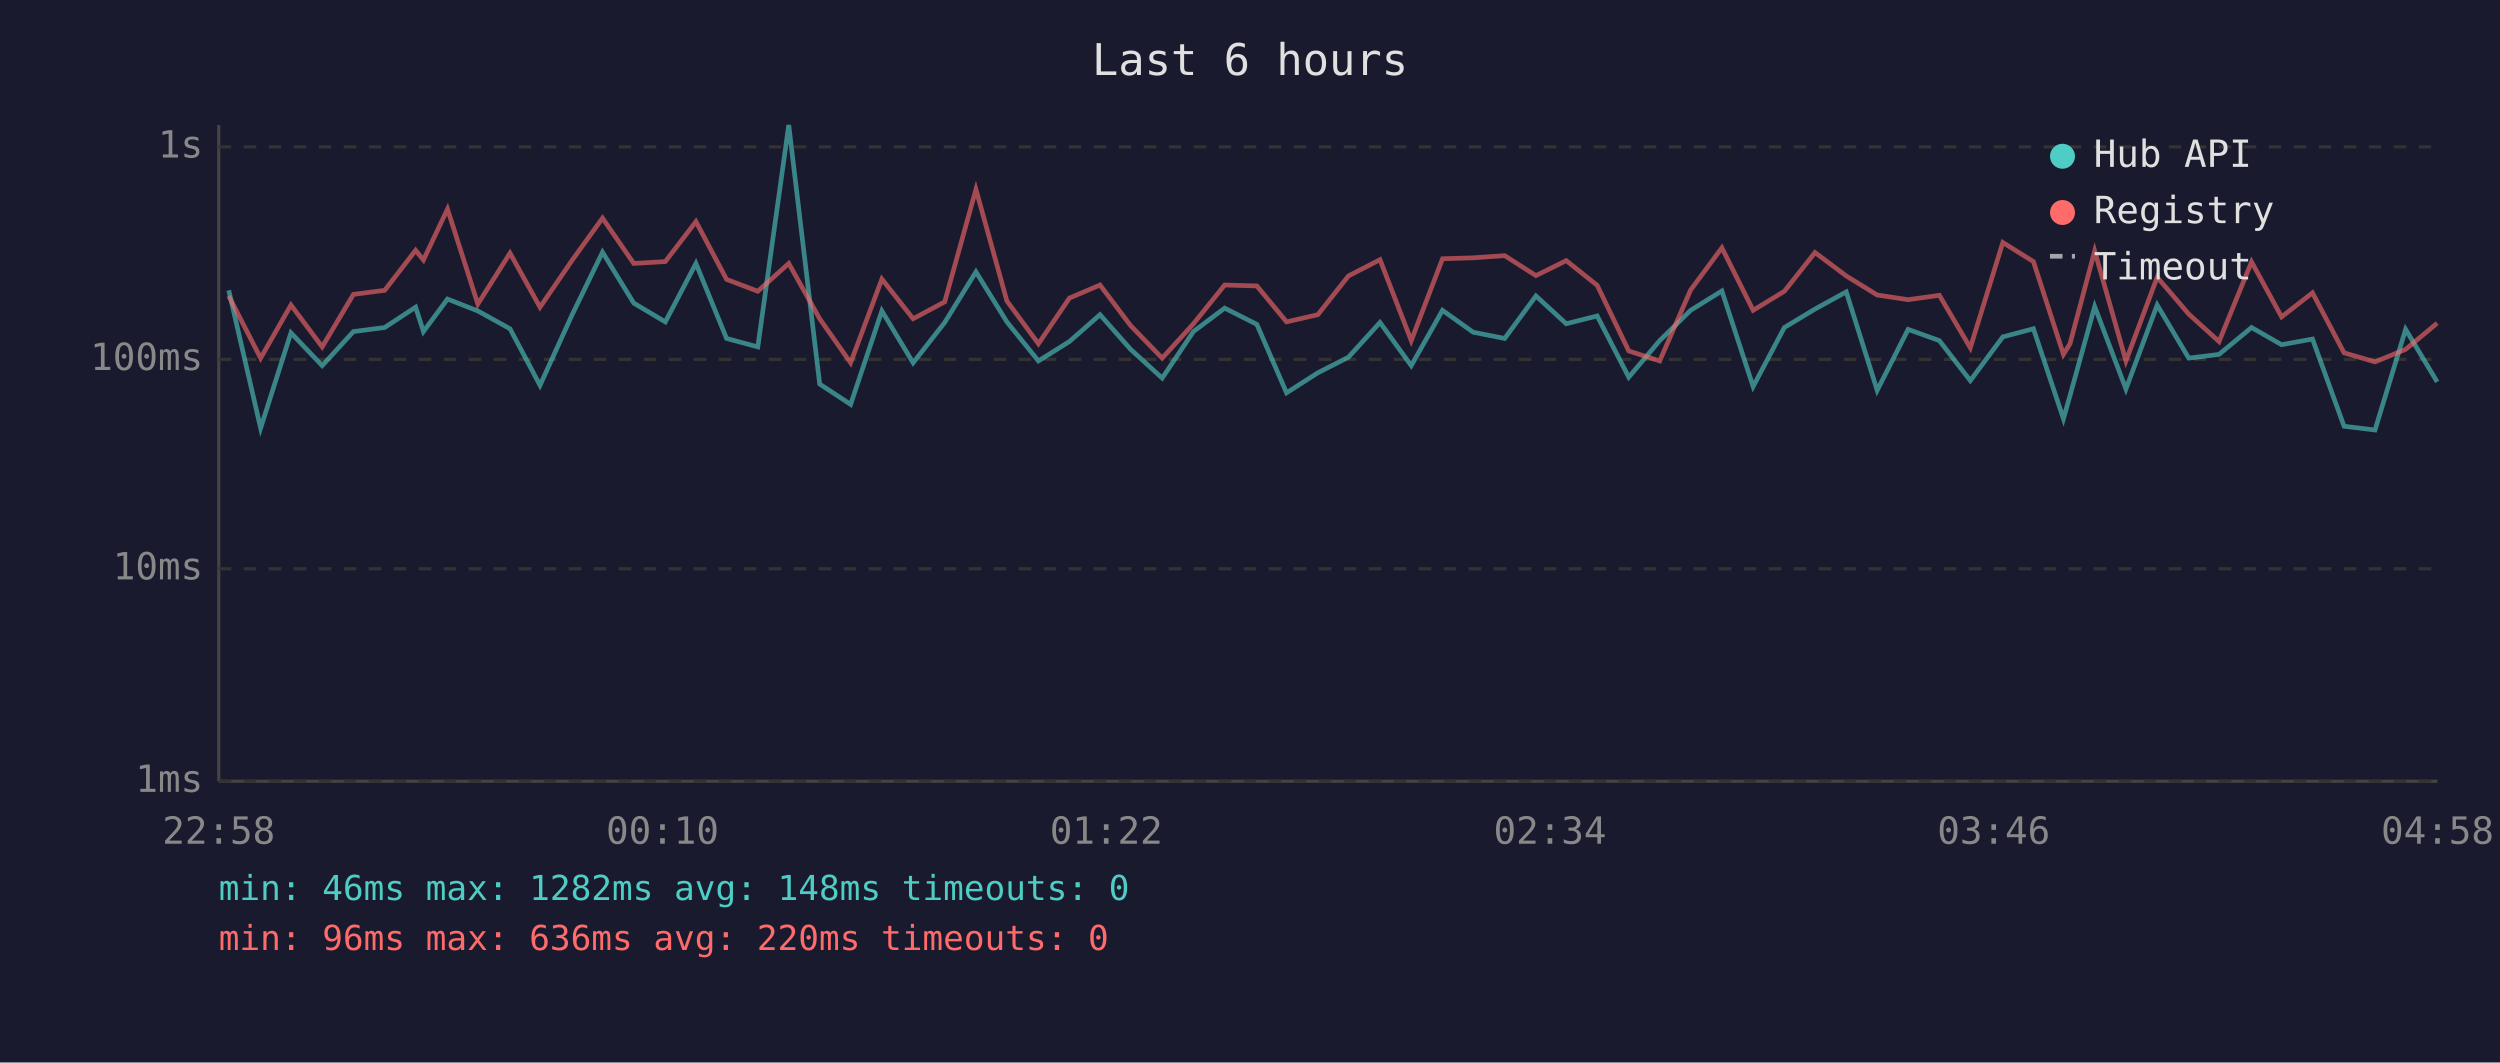
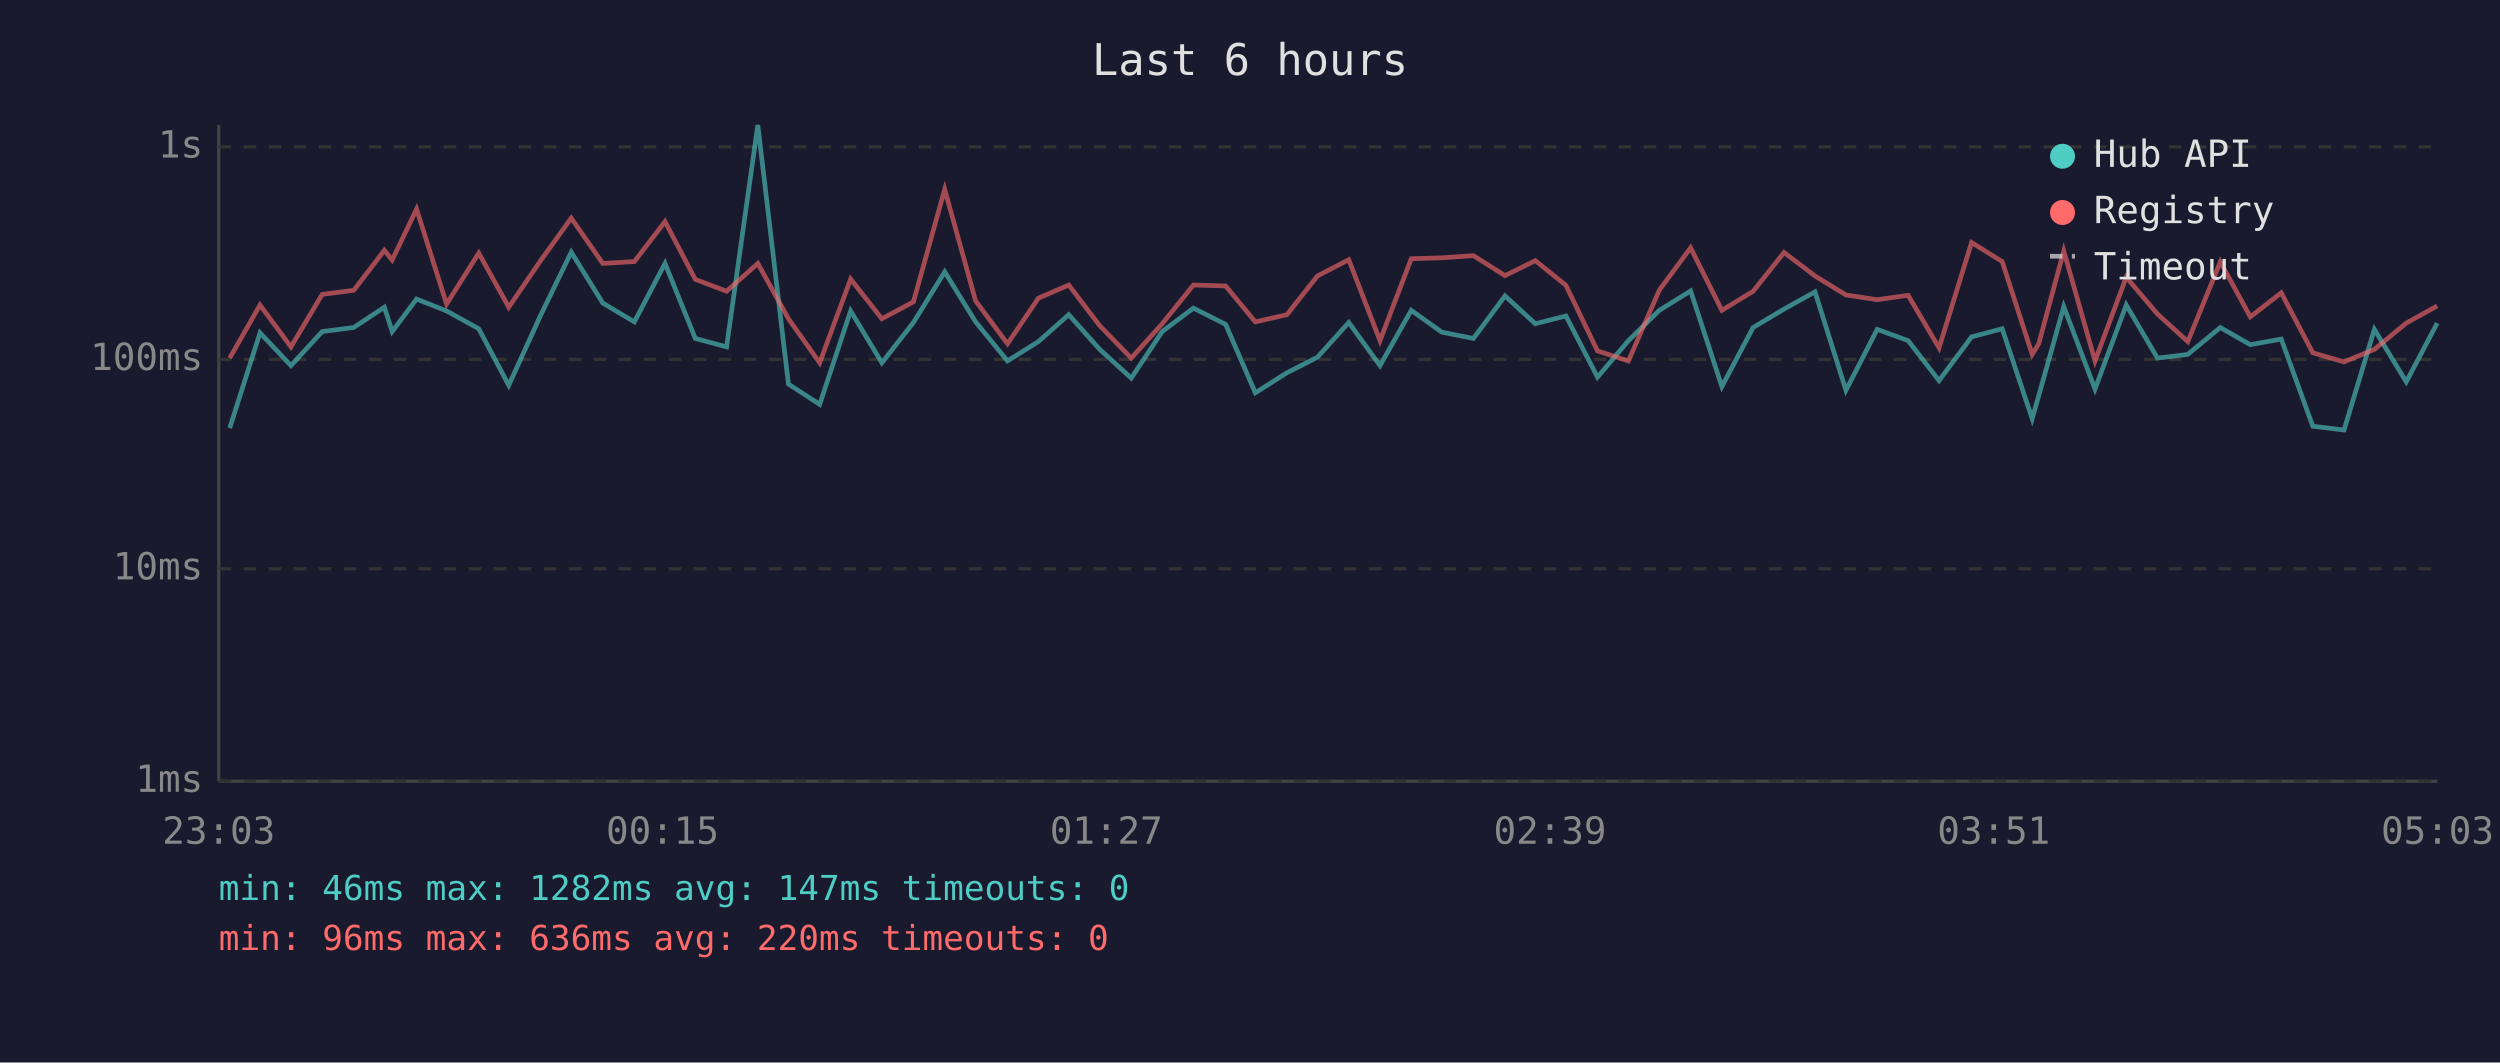
<svg xmlns="http://www.w3.org/2000/svg" viewBox="0 0 800 340" font-family="monospace" font-size="12">
  <rect width="800" height="340" fill="#1a1a2e" />
  <text x="400" y="24" fill="#e0e0e0" font-size="14" text-anchor="middle">Last 6 hours</text>
  <line x1="70" y1="40" x2="70" y2="250" stroke="#444" stroke-width="1" />
  <line x1="70" y1="250" x2="780" y2="250" stroke="#444" stroke-width="1" />
  <line x1="70" y1="250" x2="780" y2="250" stroke="#333" stroke-width="1" stroke-dasharray="4" />
  <text x="65" y="250" fill="#888" text-anchor="end" dominant-baseline="middle">1ms</text>
  <line x1="70" y1="182" x2="780" y2="182" stroke="#333" stroke-width="1" stroke-dasharray="4" />
  <text x="65" y="182" fill="#888" text-anchor="end" dominant-baseline="middle">10ms</text>
  <line x1="70" y1="115" x2="780" y2="115" stroke="#333" stroke-width="1" stroke-dasharray="4" />
  <text x="65" y="115" fill="#888" text-anchor="end" dominant-baseline="middle">100ms</text>
  <line x1="70" y1="47" x2="780" y2="47" stroke="#333" stroke-width="1" stroke-dasharray="4" />
  <text x="65" y="47" fill="#888" text-anchor="end" dominant-baseline="middle">1s</text>
-   <text x="70" y="270" fill="#888" text-anchor="middle">22:58</text>
-   <text x="212" y="270" fill="#888" text-anchor="middle">00:10</text>
-   <text x="354" y="270" fill="#888" text-anchor="middle">01:22</text>
-   <text x="496" y="270" fill="#888" text-anchor="middle">02:34</text>
-   <text x="638" y="270" fill="#888" text-anchor="middle">03:46</text>
-   <text x="780" y="270" fill="#888" text-anchor="middle">04:58</text>
-   <polyline points="73.2,92.9 83.4,137.0 93.1,106.5 103.1,117.0 113.1,106.1 123.1,104.8 133.0,98.3 135.5,106.1 143.2,95.7 152.9,99.5 163.2,105.2 172.8,123.3 183.0,100.9 192.8,80.7 202.8,97.0 212.9,103.0 222.7,84.3 232.5,108.3 242.5,111.0 252.4,40.0 262.3,122.9 272.2,129.4 282.2,99.5 292.2,116.1 302.3,103.2 312.3,87.0 322.2,103.0 332.3,115.5 342.2,109.3 352.0,100.7 361.8,111.8 371.9,121.0 381.9,106.1 391.9,98.6 402.2,103.8 411.7,125.7 421.7,119.3 431.5,114.3 441.6,103.2 451.6,117.0 461.6,99.3 471.4,106.3 481.5,108.3 491.5,94.7 501.2,103.6 511.1,101.1 521.2,120.7 531.1,109.0 541.0,99.3 551.0,93.1 561.0,123.7 571.0,104.8 580.8,98.9 590.8,93.4 600.7,124.9 610.6,105.4 620.6,109.0 630.5,121.8 640.9,107.8 650.7,105.2 660.3,134.0 662.4,126.6 670.3,98.1 680.3,124.5 690.3,97.6 700.4,114.6 710.1,113.4 720.5,104.8 730.1,110.3 740.0,108.5 750.1,136.4 760.0,137.6 769.8,105.4 779.9,122.2" fill="none" stroke="#4ecdc4" stroke-width="1.5" opacity="0.6" />
-   <polyline points="73.2,94.7 83.4,114.6 93.1,97.6 103.1,111.0 113.1,94.2 123.1,92.9 133.0,80.1 135.5,83.2 143.2,66.9 152.9,97.3 163.2,81.0 172.8,98.3 183.0,83.4 192.8,69.8 202.8,84.3 212.9,83.7 222.7,70.9 232.5,89.4 242.5,93.2 252.4,84.3 262.3,102.0 272.2,116.1 282.2,89.3 292.2,102.0 302.3,96.6 312.3,60.6 322.2,96.3 332.3,110.0 342.2,95.4 352.0,91.2 361.8,104.2 371.9,114.6 381.9,103.6 391.9,91.2 402.2,91.5 411.7,103.0 421.7,100.7 431.5,88.3 441.6,83.1 451.6,109.0 461.6,82.8 471.4,82.5 481.5,81.8 491.5,88.2 501.2,83.4 511.1,91.3 521.2,112.3 531.1,115.5 541.0,92.8 551.0,79.3 561.0,99.3 571.0,93.2 580.8,80.8 590.8,88.3 600.7,94.4 610.6,95.9 620.6,94.5 630.5,111.3 640.9,77.6 650.7,83.7 660.3,113.4 662.4,110.0 670.3,80.3 680.3,115.5 690.3,88.7 700.4,100.5 710.1,109.3 720.5,83.8 730.1,101.4 740.0,93.7 750.1,112.9 760.0,115.8 769.8,111.8 779.9,103.4" fill="none" stroke="#ff6b6b" stroke-width="1.5" opacity="0.6" />
+   <text x="70" y="270" fill="#888" text-anchor="middle">23:03</text>
+   <text x="212" y="270" fill="#888" text-anchor="middle">00:15</text>
+   <text x="354" y="270" fill="#888" text-anchor="middle">01:27</text>
+   <text x="496" y="270" fill="#888" text-anchor="middle">02:39</text>
+   <text x="638" y="270" fill="#888" text-anchor="middle">03:51</text>
+   <text x="780" y="270" fill="#888" text-anchor="middle">05:03</text>
+   <polyline points="73.5,137.0 83.2,106.5 93.1,117.0 103.1,106.1 113.2,104.8 123.0,98.3 125.5,106.1 133.3,95.7 142.9,99.5 153.2,105.2 162.8,123.3 173.0,100.9 182.8,80.7 192.9,97.0 203.0,103.0 212.8,84.3 222.5,108.3 232.5,111.0 242.5,40.0 252.3,122.9 262.3,129.4 272.2,99.5 282.2,116.1 292.3,103.2 302.3,87.0 312.2,103.0 322.4,115.5 332.3,109.3 342.0,100.7 351.9,111.8 362.0,121.0 371.9,106.1 381.9,98.6 392.2,103.8 401.7,125.7 411.8,119.3 421.6,114.3 431.6,103.2 441.6,117.0 451.6,99.3 461.4,106.3 471.5,108.3 481.6,94.7 491.3,103.6 501.1,101.1 511.2,120.7 521.1,109.0 531.0,99.3 541.0,93.1 551.0,123.7 561.0,104.8 570.9,98.9 580.8,93.4 590.7,124.9 600.7,105.4 610.6,109.0 620.5,121.8 630.9,107.8 640.7,105.2 650.3,134.0 652.4,126.6 660.4,98.1 670.4,124.5 680.4,97.6 690.4,114.6 700.1,113.4 710.5,104.8 720.1,110.3 730.0,108.5 740.1,136.4 750.1,137.6 759.8,105.4 770.0,122.2 779.9,103.4" fill="none" stroke="#4ecdc4" stroke-width="1.5" opacity="0.6" />
+   <polyline points="73.5,114.6 83.2,97.6 93.1,111.0 103.1,94.2 113.2,92.9 123.0,80.1 125.5,83.2 133.3,66.9 142.9,97.3 153.2,81.0 162.8,98.3 173.0,83.4 182.8,69.8 192.9,84.3 203.0,83.7 212.8,70.9 222.5,89.4 232.5,93.2 242.5,84.3 252.3,102.0 262.3,116.1 272.2,89.3 282.2,102.0 292.3,96.6 302.3,60.6 312.2,96.3 322.4,110.0 332.3,95.4 342.0,91.2 351.9,104.2 362.0,114.6 371.9,103.6 381.9,91.2 392.2,91.5 401.7,103.0 411.8,100.7 421.6,88.3 431.6,83.1 441.6,109.0 451.6,82.8 461.4,82.5 471.5,81.8 481.6,88.2 491.3,83.4 501.1,91.3 511.2,112.3 521.1,115.5 531.0,92.8 541.0,79.3 551.0,99.3 561.0,93.2 570.9,80.8 580.8,88.3 590.7,94.4 600.7,95.9 610.6,94.5 620.5,111.3 630.9,77.6 640.7,83.7 650.3,113.4 652.4,110.0 660.4,80.3 670.4,115.5 680.4,88.7 690.4,100.5 700.1,109.3 710.5,83.8 720.1,101.4 730.0,93.7 740.1,112.9 750.1,115.8 759.8,111.8 770.0,103.4 779.9,97.9" fill="none" stroke="#ff6b6b" stroke-width="1.5" opacity="0.6" />
  <circle cx="660" cy="50" r="4" fill="#4ecdc4" />
  <text x="670" y="50" fill="#e0e0e0" dominant-baseline="middle">Hub API</text>
  <circle cx="660" cy="68" r="4" fill="#ff6b6b" />
  <text x="670" y="68" fill="#e0e0e0" dominant-baseline="middle">Registry</text>
  <line x1="656" y1="82" x2="664" y2="82" stroke="#e0e0e0" stroke-width="1.5" stroke-dasharray="4,3" opacity="0.7" />
  <text x="670" y="86" fill="#e0e0e0" dominant-baseline="middle">Timeout</text>
-   <text x="70" y="288" fill="#4ecdc4" font-size="11">min: 46ms  max: 1282ms  avg: 148ms  timeouts: 0</text>
+   <text x="70" y="288" fill="#4ecdc4" font-size="11">min: 46ms  max: 1282ms  avg: 147ms  timeouts: 0</text>
  <text x="70" y="304" fill="#ff6b6b" font-size="11">min: 96ms  max: 636ms  avg: 220ms  timeouts: 0</text>
</svg>
